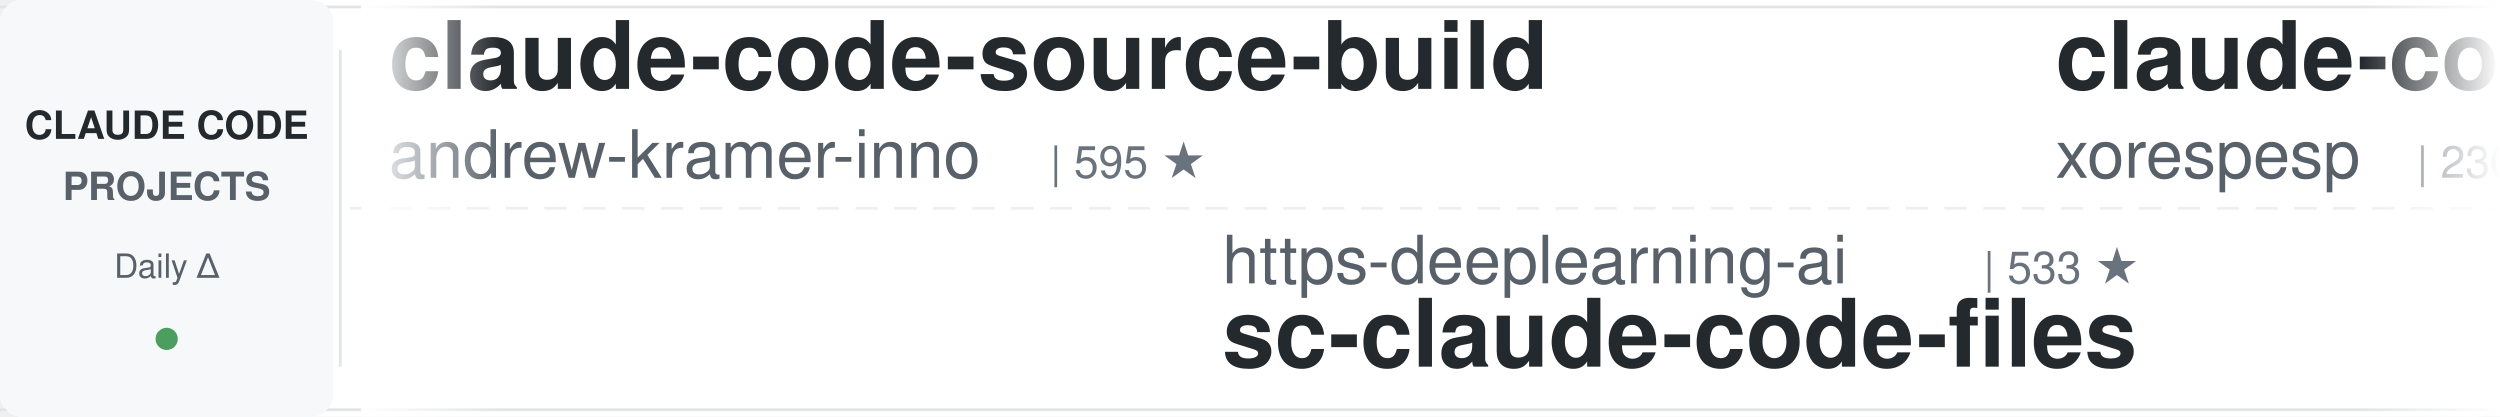
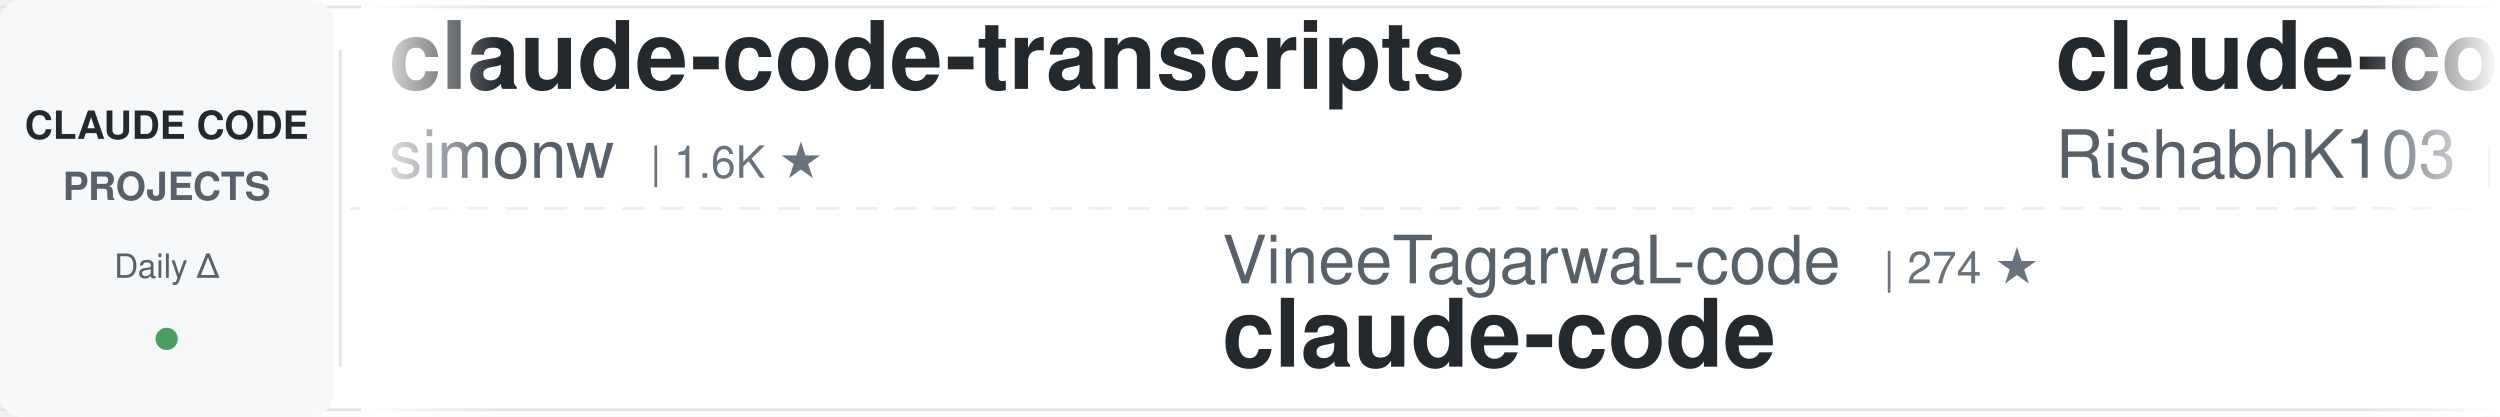
<svg xmlns="http://www.w3.org/2000/svg" width="900" height="150">
  <defs>
    <linearGradient id="awesomeLeftFade" x1="0%" y1="0%" x2="100%" y2="0%">
      <stop offset="0%" style="stop-color:#ffffff;stop-opacity:1" />
      <stop offset="100%" style="stop-color:#ffffff;stop-opacity:0" />
    </linearGradient>
    <linearGradient id="awesomeRightFade" x1="0%" y1="0%" x2="100%" y2="0%">
      <stop offset="0%" style="stop-color:#ffffff;stop-opacity:0" />
      <stop offset="100%" style="stop-color:#ffffff;stop-opacity:1" />
    </linearGradient>
  </defs>
  <rect width="900" height="150" fill="#ffffff" rx="8" />
  <rect x="0" y="2" width="900" height="1" fill="#e1e4e8" />
  <rect x="0" y="147" width="900" height="1" fill="#e1e4e8" />
  <line x1="0" y1="75" x2="900" y2="75" stroke="#e1e4e8" stroke-width="1" stroke-dasharray="8 6" opacity="0.6" />
  <rect x="0" y="0" width="120" height="150" fill="#f6f8fa" rx="8" />
  <text x="60" y="50" font-family="-apple-system, BlinkMacSystemFont, 'Segoe UI', Helvetica, Arial, sans-serif" font-size="14" font-weight="600" fill="#24292e" text-anchor="middle">CLAUDE CODE</text>
  <text x="60" y="72" font-family="-apple-system, BlinkMacSystemFont, 'Segoe UI', Helvetica, Arial, sans-serif" font-size="14" font-weight="600" fill="#586069" text-anchor="middle">PROJECTS</text>
  <text x="60" y="100" font-family="-apple-system, BlinkMacSystemFont, 'Segoe UI', Helvetica, Arial, sans-serif" font-size="12" font-weight="500" fill="#586069" text-anchor="middle">Daily Δ</text>
  <circle cx="60" cy="122" r="4" fill="#22863a" opacity="0.8" />
  <rect x="122" y="18" width="1" height="114" fill="#e1e4e8" />
  <clipPath id="awesomeTickerClip">
    <rect x="130" y="0" width="770" height="150" />
  </clipPath>
  <g clip-path="url(#awesomeTickerClip)">
    <g id="awesomeTickerItems">
      <animateTransform attributeName="transform" attributeType="XML" type="translate" from="0 0" to="-3000 0" dur="54s" repeatCount="indefinite" />
      <g transform="translate(0, 0)">
-         <text x="140" y="32" font-family="-apple-system, BlinkMacSystemFont, 'Segoe UI', Helvetica, Arial, sans-serif" font-size="34" font-weight="600" fill="#24292e">claude-code-source-build</text>
-         <text x="140" y="64" font-family="-apple-system, BlinkMacSystemFont, 'Segoe UI', Helvetica, Arial, sans-serif" font-size="24" font-weight="400" fill="#586069">andrew-kramer-inno</text>
-         <text x="378" y="64" font-family="-apple-system, BlinkMacSystemFont, 'Segoe UI', Helvetica, Arial, sans-serif" font-size="16" font-weight="500" fill="#6a737d">| 595 ★</text>
+         <text x="140" y="32" font-family="-apple-system, BlinkMacSystemFont, 'Segoe UI', Helvetica, Arial, sans-serif" font-size="34" font-weight="600" fill="#24292e">claude-code-transcripts</text>
+         <text x="140" y="64" font-family="-apple-system, BlinkMacSystemFont, 'Segoe UI', Helvetica, Arial, sans-serif" font-size="24" font-weight="400" fill="#586069">simonw</text>
+         <text x="234" y="64" font-family="-apple-system, BlinkMacSystemFont, 'Segoe UI', Helvetica, Arial, sans-serif" font-size="16" font-weight="500" fill="#6a737d">| 1.6K ★</text>
      </g>
      <g transform="translate(300, 0)">
-         <text x="140" y="102" font-family="-apple-system, BlinkMacSystemFont, 'Segoe UI', Helvetica, Arial, sans-serif" font-size="24" font-weight="400" fill="#586069">https-deeplearning-ai</text>
-         <text x="414" y="102" font-family="-apple-system, BlinkMacSystemFont, 'Segoe UI', Helvetica, Arial, sans-serif" font-size="16" font-weight="500" fill="#6a737d">| 533 ★</text>
-         <text x="140" y="132" font-family="-apple-system, BlinkMacSystemFont, 'Segoe UI', Helvetica, Arial, sans-serif" font-size="34" font-weight="600" fill="#24292e">sc-claude-code-files</text>
+         <text x="140" y="102" font-family="-apple-system, BlinkMacSystemFont, 'Segoe UI', Helvetica, Arial, sans-serif" font-size="24" font-weight="400" fill="#586069">VineeTagarwaL-code</text>
+         <text x="378" y="102" font-family="-apple-system, BlinkMacSystemFont, 'Segoe UI', Helvetica, Arial, sans-serif" font-size="16" font-weight="500" fill="#6a737d">| 274 ★</text>
+         <text x="140" y="132" font-family="-apple-system, BlinkMacSystemFont, 'Segoe UI', Helvetica, Arial, sans-serif" font-size="34" font-weight="600" fill="#24292e">claude-code</text>
      </g>
      <g transform="translate(600, 0)">
        <text x="140" y="32" font-family="-apple-system, BlinkMacSystemFont, 'Segoe UI', Helvetica, Arial, sans-serif" font-size="34" font-weight="600" fill="#24292e">claude-code</text>
-         <text x="140" y="64" font-family="-apple-system, BlinkMacSystemFont, 'Segoe UI', Helvetica, Arial, sans-serif" font-size="24" font-weight="400" fill="#586069">xorespesp</text>
-         <text x="270" y="64" font-family="-apple-system, BlinkMacSystemFont, 'Segoe UI', Helvetica, Arial, sans-serif" font-size="16" font-weight="500" fill="#6a737d">| 230 ★</text>
+         <text x="140" y="64" font-family="-apple-system, BlinkMacSystemFont, 'Segoe UI', Helvetica, Arial, sans-serif" font-size="24" font-weight="400" fill="#586069">RishabhK103</text>
+         <text x="294" y="64" font-family="-apple-system, BlinkMacSystemFont, 'Segoe UI', Helvetica, Arial, sans-serif" font-size="16" font-weight="500" fill="#6a737d">| 102 ★</text>
      </g>
      <g transform="translate(900, 0)">
-         <text x="140" y="102" font-family="-apple-system, BlinkMacSystemFont, 'Segoe UI', Helvetica, Arial, sans-serif" font-size="24" font-weight="400" fill="#586069">Windy3f3f3f3f</text>
-         <text x="318" y="102" font-family="-apple-system, BlinkMacSystemFont, 'Segoe UI', Helvetica, Arial, sans-serif" font-size="16" font-weight="500" fill="#6a737d">| 3.2K ★</text>
-         <text x="395" y="102" font-family="-apple-system, BlinkMacSystemFont, 'Segoe UI', Helvetica, Arial, sans-serif" font-size="16" font-weight="500" fill="#22863a"> +19</text>
-         <text x="140" y="132" font-family="-apple-system, BlinkMacSystemFont, 'Segoe UI', Helvetica, Arial, sans-serif" font-size="34" font-weight="600" fill="#24292e">how-claude-code-works</text>
+         <text x="140" y="102" font-family="-apple-system, BlinkMacSystemFont, 'Segoe UI', Helvetica, Arial, sans-serif" font-size="24" font-weight="400" fill="#586069">mehmoodosman</text>
+         <text x="306" y="102" font-family="-apple-system, BlinkMacSystemFont, 'Segoe UI', Helvetica, Arial, sans-serif" font-size="16" font-weight="500" fill="#6a737d">| 171 ★</text>
+         <text x="140" y="132" font-family="-apple-system, BlinkMacSystemFont, 'Segoe UI', Helvetica, Arial, sans-serif" font-size="34" font-weight="600" fill="#24292e">claude-code</text>
      </g>
      <g transform="translate(1200, 0)">
-         <text x="140" y="32" font-family="-apple-system, BlinkMacSystemFont, 'Segoe UI', Helvetica, Arial, sans-serif" font-size="34" font-weight="600" fill="#24292e">oh-my-claudecode</text>
-         <text x="140" y="64" font-family="-apple-system, BlinkMacSystemFont, 'Segoe UI', Helvetica, Arial, sans-serif" font-size="24" font-weight="400" fill="#586069">Yeachan-Heo</text>
-         <text x="294" y="64" font-family="-apple-system, BlinkMacSystemFont, 'Segoe UI', Helvetica, Arial, sans-serif" font-size="16" font-weight="500" fill="#6a737d">| 37.8K ★</text>
-         <text x="380" y="64" font-family="-apple-system, BlinkMacSystemFont, 'Segoe UI', Helvetica, Arial, sans-serif" font-size="16" font-weight="500" fill="#22863a"> +33</text>
+         <text x="140" y="32" font-family="-apple-system, BlinkMacSystemFont, 'Segoe UI', Helvetica, Arial, sans-serif" font-size="34" font-weight="600" fill="#24292e">claude-code-reverse</text>
+         <text x="140" y="64" font-family="-apple-system, BlinkMacSystemFont, 'Segoe UI', Helvetica, Arial, sans-serif" font-size="24" font-weight="400" fill="#586069">Yuyz0112</text>
+         <text x="258" y="64" font-family="-apple-system, BlinkMacSystemFont, 'Segoe UI', Helvetica, Arial, sans-serif" font-size="16" font-weight="500" fill="#6a737d">| 2.4K ★</text>
      </g>
      <g transform="translate(1500, 0)">
-         <text x="140" y="102" font-family="-apple-system, BlinkMacSystemFont, 'Segoe UI', Helvetica, Arial, sans-serif" font-size="24" font-weight="400" fill="#586069">yasasbanukaofficial</text>
-         <text x="390" y="102" font-family="-apple-system, BlinkMacSystemFont, 'Segoe UI', Helvetica, Arial, sans-serif" font-size="16" font-weight="500" fill="#6a737d">| 3.8K ★</text>
-         <text x="467" y="102" font-family="-apple-system, BlinkMacSystemFont, 'Segoe UI', Helvetica, Arial, sans-serif" font-size="16" font-weight="500" fill="#22863a"> +18</text>
-         <text x="140" y="132" font-family="-apple-system, BlinkMacSystemFont, 'Segoe UI', Helvetica, Arial, sans-serif" font-size="34" font-weight="600" fill="#24292e">claude-code</text>
+         <text x="140" y="102" font-family="-apple-system, BlinkMacSystemFont, 'Segoe UI', Helvetica, Arial, sans-serif" font-size="24" font-weight="400" fill="#586069">Piebald-AI</text>
+         <text x="282" y="102" font-family="-apple-system, BlinkMacSystemFont, 'Segoe UI', Helvetica, Arial, sans-serif" font-size="16" font-weight="500" fill="#6a737d">| 11.9K ★</text>
+         <text x="368" y="102" font-family="-apple-system, BlinkMacSystemFont, 'Segoe UI', Helvetica, Arial, sans-serif" font-size="16" font-weight="500" fill="#22863a"> +2</text>
+         <text x="140" y="132" font-family="-apple-system, BlinkMacSystemFont, 'Segoe UI', Helvetica, Arial, sans-serif" font-size="34" font-weight="600" fill="#24292e">claude-code-system-promp...</text>
      </g>
      <g transform="translate(1800, 0)">
-         <text x="140" y="32" font-family="-apple-system, BlinkMacSystemFont, 'Segoe UI', Helvetica, Arial, sans-serif" font-size="34" font-weight="600" fill="#24292e">claude-code-templates</text>
-         <text x="140" y="64" font-family="-apple-system, BlinkMacSystemFont, 'Segoe UI', Helvetica, Arial, sans-serif" font-size="24" font-weight="400" fill="#586069">davila7</text>
-         <text x="246" y="64" font-family="-apple-system, BlinkMacSystemFont, 'Segoe UI', Helvetica, Arial, sans-serif" font-size="16" font-weight="500" fill="#6a737d">| 29.6K ★</text>
-         <text x="332" y="64" font-family="-apple-system, BlinkMacSystemFont, 'Segoe UI', Helvetica, Arial, sans-serif" font-size="16" font-weight="500" fill="#22863a"> +108</text>
+         <text x="140" y="32" font-family="-apple-system, BlinkMacSystemFont, 'Segoe UI', Helvetica, Arial, sans-serif" font-size="34" font-weight="600" fill="#24292e">andrej-karpathy-skills</text>
+         <text x="140" y="64" font-family="-apple-system, BlinkMacSystemFont, 'Segoe UI', Helvetica, Arial, sans-serif" font-size="24" font-weight="400" fill="#586069">multica-ai</text>
+         <text x="282" y="64" font-family="-apple-system, BlinkMacSystemFont, 'Segoe UI', Helvetica, Arial, sans-serif" font-size="16" font-weight="500" fill="#6a737d">| 193.5K ★</text>
+         <text x="377" y="64" font-family="-apple-system, BlinkMacSystemFont, 'Segoe UI', Helvetica, Arial, sans-serif" font-size="16" font-weight="500" fill="#22863a"> +82</text>
      </g>
      <g transform="translate(2100, 0)">
-         <text x="140" y="102" font-family="-apple-system, BlinkMacSystemFont, 'Segoe UI', Helvetica, Arial, sans-serif" font-size="24" font-weight="400" fill="#586069">jarmuine</text>
-         <text x="258" y="102" font-family="-apple-system, BlinkMacSystemFont, 'Segoe UI', Helvetica, Arial, sans-serif" font-size="16" font-weight="500" fill="#6a737d">| 2.2K ★</text>
-         <text x="335" y="102" font-family="-apple-system, BlinkMacSystemFont, 'Segoe UI', Helvetica, Arial, sans-serif" font-size="16" font-weight="500" fill="#22863a"> +1</text>
-         <text x="140" y="132" font-family="-apple-system, BlinkMacSystemFont, 'Segoe UI', Helvetica, Arial, sans-serif" font-size="34" font-weight="600" fill="#24292e">claude-code</text>
+         <text x="140" y="102" font-family="-apple-system, BlinkMacSystemFont, 'Segoe UI', Helvetica, Arial, sans-serif" font-size="24" font-weight="400" fill="#586069">alejandrobalderas</text>
+         <text x="366" y="102" font-family="-apple-system, BlinkMacSystemFont, 'Segoe UI', Helvetica, Arial, sans-serif" font-size="16" font-weight="500" fill="#6a737d">| 2.7K ★</text>
+         <text x="140" y="132" font-family="-apple-system, BlinkMacSystemFont, 'Segoe UI', Helvetica, Arial, sans-serif" font-size="34" font-weight="600" fill="#24292e">claude-code-from-source</text>
      </g>
      <g transform="translate(2400, 0)">
-         <text x="140" y="32" font-family="-apple-system, BlinkMacSystemFont, 'Segoe UI', Helvetica, Arial, sans-serif" font-size="34" font-weight="600" fill="#24292e">claude-code-engineering</text>
-         <text x="140" y="64" font-family="-apple-system, BlinkMacSystemFont, 'Segoe UI', Helvetica, Arial, sans-serif" font-size="24" font-weight="400" fill="#586069">huangjia2019</text>
-         <text x="306" y="64" font-family="-apple-system, BlinkMacSystemFont, 'Segoe UI', Helvetica, Arial, sans-serif" font-size="16" font-weight="500" fill="#6a737d">| 988 ★</text>
-         <text x="374" y="64" font-family="-apple-system, BlinkMacSystemFont, 'Segoe UI', Helvetica, Arial, sans-serif" font-size="16" font-weight="500" fill="#22863a"> +4</text>
+         <text x="140" y="32" font-family="-apple-system, BlinkMacSystemFont, 'Segoe UI', Helvetica, Arial, sans-serif" font-size="34" font-weight="600" fill="#24292e">claude-code-webui</text>
+         <text x="140" y="64" font-family="-apple-system, BlinkMacSystemFont, 'Segoe UI', Helvetica, Arial, sans-serif" font-size="24" font-weight="400" fill="#586069">sugyan</text>
+         <text x="234" y="64" font-family="-apple-system, BlinkMacSystemFont, 'Segoe UI', Helvetica, Arial, sans-serif" font-size="16" font-weight="500" fill="#6a737d">| 1.1K ★</text>
      </g>
      <g transform="translate(2700, 0)">
-         <text x="140" y="102" font-family="-apple-system, BlinkMacSystemFont, 'Segoe UI', Helvetica, Arial, sans-serif" font-size="24" font-weight="400" fill="#586069">daymade</text>
-         <text x="246" y="102" font-family="-apple-system, BlinkMacSystemFont, 'Segoe UI', Helvetica, Arial, sans-serif" font-size="16" font-weight="500" fill="#6a737d">| 1.3K ★</text>
-         <text x="323" y="102" font-family="-apple-system, BlinkMacSystemFont, 'Segoe UI', Helvetica, Arial, sans-serif" font-size="16" font-weight="500" fill="#22863a"> +6</text>
-         <text x="140" y="132" font-family="-apple-system, BlinkMacSystemFont, 'Segoe UI', Helvetica, Arial, sans-serif" font-size="34" font-weight="600" fill="#24292e">claude-code-skills</text>
+         <text x="140" y="102" font-family="-apple-system, BlinkMacSystemFont, 'Segoe UI', Helvetica, Arial, sans-serif" font-size="24" font-weight="400" fill="#586069">disler</text>
+         <text x="234" y="102" font-family="-apple-system, BlinkMacSystemFont, 'Segoe UI', Helvetica, Arial, sans-serif" font-size="16" font-weight="500" fill="#6a737d">| 3.8K ★</text>
+         <text x="140" y="132" font-family="-apple-system, BlinkMacSystemFont, 'Segoe UI', Helvetica, Arial, sans-serif" font-size="34" font-weight="600" fill="#24292e">claude-code-hooks-master...</text>
      </g>
      <g transform="translate(3000, 0)">
-         <text x="140" y="32" font-family="-apple-system, BlinkMacSystemFont, 'Segoe UI', Helvetica, Arial, sans-serif" font-size="34" font-weight="600" fill="#24292e">claude-code-source-build</text>
-         <text x="140" y="64" font-family="-apple-system, BlinkMacSystemFont, 'Segoe UI', Helvetica, Arial, sans-serif" font-size="24" font-weight="400" fill="#586069">andrew-kramer-inno</text>
-         <text x="378" y="64" font-family="-apple-system, BlinkMacSystemFont, 'Segoe UI', Helvetica, Arial, sans-serif" font-size="16" font-weight="500" fill="#6a737d">| 595 ★</text>
+         <text x="140" y="32" font-family="-apple-system, BlinkMacSystemFont, 'Segoe UI', Helvetica, Arial, sans-serif" font-size="34" font-weight="600" fill="#24292e">claude-code-transcripts</text>
+         <text x="140" y="64" font-family="-apple-system, BlinkMacSystemFont, 'Segoe UI', Helvetica, Arial, sans-serif" font-size="24" font-weight="400" fill="#586069">simonw</text>
+         <text x="234" y="64" font-family="-apple-system, BlinkMacSystemFont, 'Segoe UI', Helvetica, Arial, sans-serif" font-size="16" font-weight="500" fill="#6a737d">| 1.6K ★</text>
      </g>
      <g transform="translate(3300, 0)">
-         <text x="140" y="102" font-family="-apple-system, BlinkMacSystemFont, 'Segoe UI', Helvetica, Arial, sans-serif" font-size="24" font-weight="400" fill="#586069">https-deeplearning-ai</text>
-         <text x="414" y="102" font-family="-apple-system, BlinkMacSystemFont, 'Segoe UI', Helvetica, Arial, sans-serif" font-size="16" font-weight="500" fill="#6a737d">| 533 ★</text>
-         <text x="140" y="132" font-family="-apple-system, BlinkMacSystemFont, 'Segoe UI', Helvetica, Arial, sans-serif" font-size="34" font-weight="600" fill="#24292e">sc-claude-code-files</text>
+         <text x="140" y="102" font-family="-apple-system, BlinkMacSystemFont, 'Segoe UI', Helvetica, Arial, sans-serif" font-size="24" font-weight="400" fill="#586069">VineeTagarwaL-code</text>
+         <text x="378" y="102" font-family="-apple-system, BlinkMacSystemFont, 'Segoe UI', Helvetica, Arial, sans-serif" font-size="16" font-weight="500" fill="#6a737d">| 274 ★</text>
+         <text x="140" y="132" font-family="-apple-system, BlinkMacSystemFont, 'Segoe UI', Helvetica, Arial, sans-serif" font-size="34" font-weight="600" fill="#24292e">claude-code</text>
      </g>
      <g transform="translate(3600, 0)">
        <text x="140" y="32" font-family="-apple-system, BlinkMacSystemFont, 'Segoe UI', Helvetica, Arial, sans-serif" font-size="34" font-weight="600" fill="#24292e">claude-code</text>
-         <text x="140" y="64" font-family="-apple-system, BlinkMacSystemFont, 'Segoe UI', Helvetica, Arial, sans-serif" font-size="24" font-weight="400" fill="#586069">xorespesp</text>
-         <text x="270" y="64" font-family="-apple-system, BlinkMacSystemFont, 'Segoe UI', Helvetica, Arial, sans-serif" font-size="16" font-weight="500" fill="#6a737d">| 230 ★</text>
+         <text x="140" y="64" font-family="-apple-system, BlinkMacSystemFont, 'Segoe UI', Helvetica, Arial, sans-serif" font-size="24" font-weight="400" fill="#586069">RishabhK103</text>
+         <text x="294" y="64" font-family="-apple-system, BlinkMacSystemFont, 'Segoe UI', Helvetica, Arial, sans-serif" font-size="16" font-weight="500" fill="#6a737d">| 102 ★</text>
      </g>
      <g transform="translate(3900, 0)">
-         <text x="140" y="102" font-family="-apple-system, BlinkMacSystemFont, 'Segoe UI', Helvetica, Arial, sans-serif" font-size="24" font-weight="400" fill="#586069">Windy3f3f3f3f</text>
-         <text x="318" y="102" font-family="-apple-system, BlinkMacSystemFont, 'Segoe UI', Helvetica, Arial, sans-serif" font-size="16" font-weight="500" fill="#6a737d">| 3.2K ★</text>
-         <text x="395" y="102" font-family="-apple-system, BlinkMacSystemFont, 'Segoe UI', Helvetica, Arial, sans-serif" font-size="16" font-weight="500" fill="#22863a"> +19</text>
-         <text x="140" y="132" font-family="-apple-system, BlinkMacSystemFont, 'Segoe UI', Helvetica, Arial, sans-serif" font-size="34" font-weight="600" fill="#24292e">how-claude-code-works</text>
+         <text x="140" y="102" font-family="-apple-system, BlinkMacSystemFont, 'Segoe UI', Helvetica, Arial, sans-serif" font-size="24" font-weight="400" fill="#586069">mehmoodosman</text>
+         <text x="306" y="102" font-family="-apple-system, BlinkMacSystemFont, 'Segoe UI', Helvetica, Arial, sans-serif" font-size="16" font-weight="500" fill="#6a737d">| 171 ★</text>
+         <text x="140" y="132" font-family="-apple-system, BlinkMacSystemFont, 'Segoe UI', Helvetica, Arial, sans-serif" font-size="34" font-weight="600" fill="#24292e">claude-code</text>
      </g>
    </g>
  </g>
  <rect x="130" y="0" width="50" height="150" fill="url(#awesomeLeftFade)" />
  <rect x="850" y="0" width="50" height="150" fill="url(#awesomeRightFade)" />
</svg>
